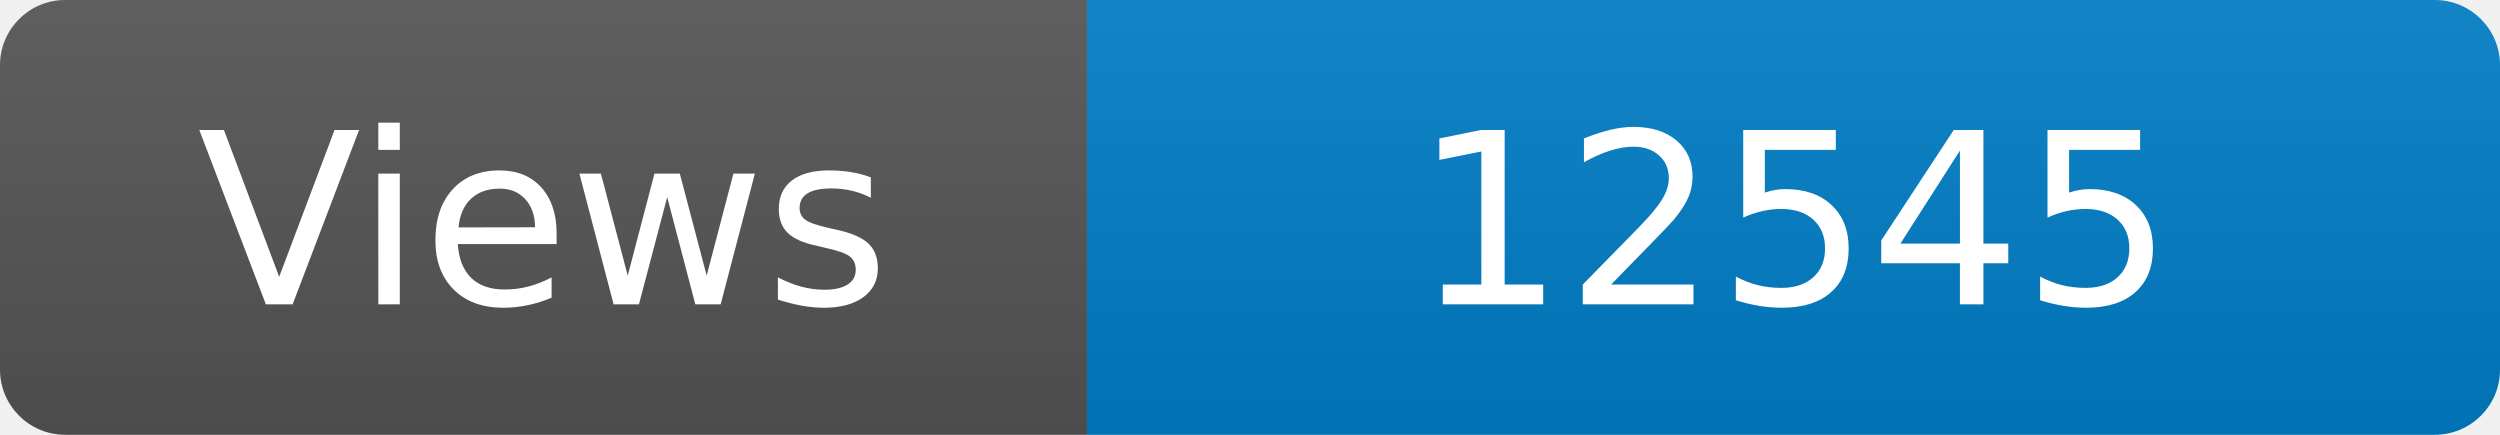
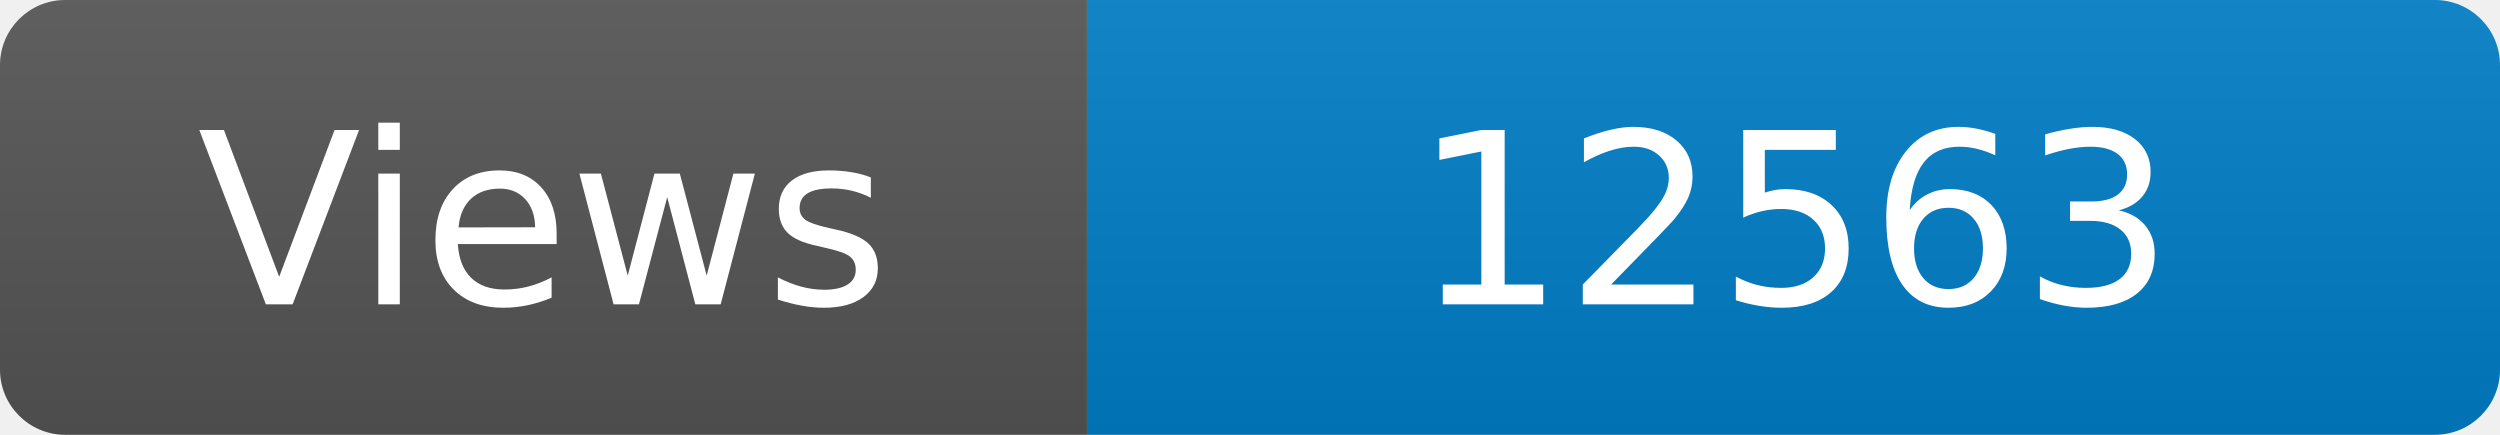
<svg xmlns="http://www.w3.org/2000/svg" width="115" height="20" role="img" aria-label="Maintained?: yes">
  <linearGradient id="s" x2="0" y2="100%">
    <stop offset="0" stop-color="#bbb" stop-opacity=".1" />
    <stop offset="1" stop-opacity=".1" />
  </linearGradient>
  <clipPath id="r">
    <rect width="115" height="20" rx="3" fill="#fff" />
  </clipPath>
  <g clip-path="url(#r)">
    <rect width="50" height="20" fill="#555" />
    <rect x="50" width="160" height="20" fill="#007ec6" />
    <rect width="115" height="20" fill="url(#s)" />
  </g>
  <g fill="#fff" text-anchor="middle" font-family="Verdana,Geneva,DejaVu Sans,sans-serif" font-size="110">
    <text x="250" y="140" transform="scale(.1)" fill="#fff">Views</text>
-     <text x="825" y="140" transform="scale(.1)" fill="#fff">12545</text>
+     <text x="825" y="140" transform="scale(.1)" fill="#fff">12563</text>
  </g>
</svg>
